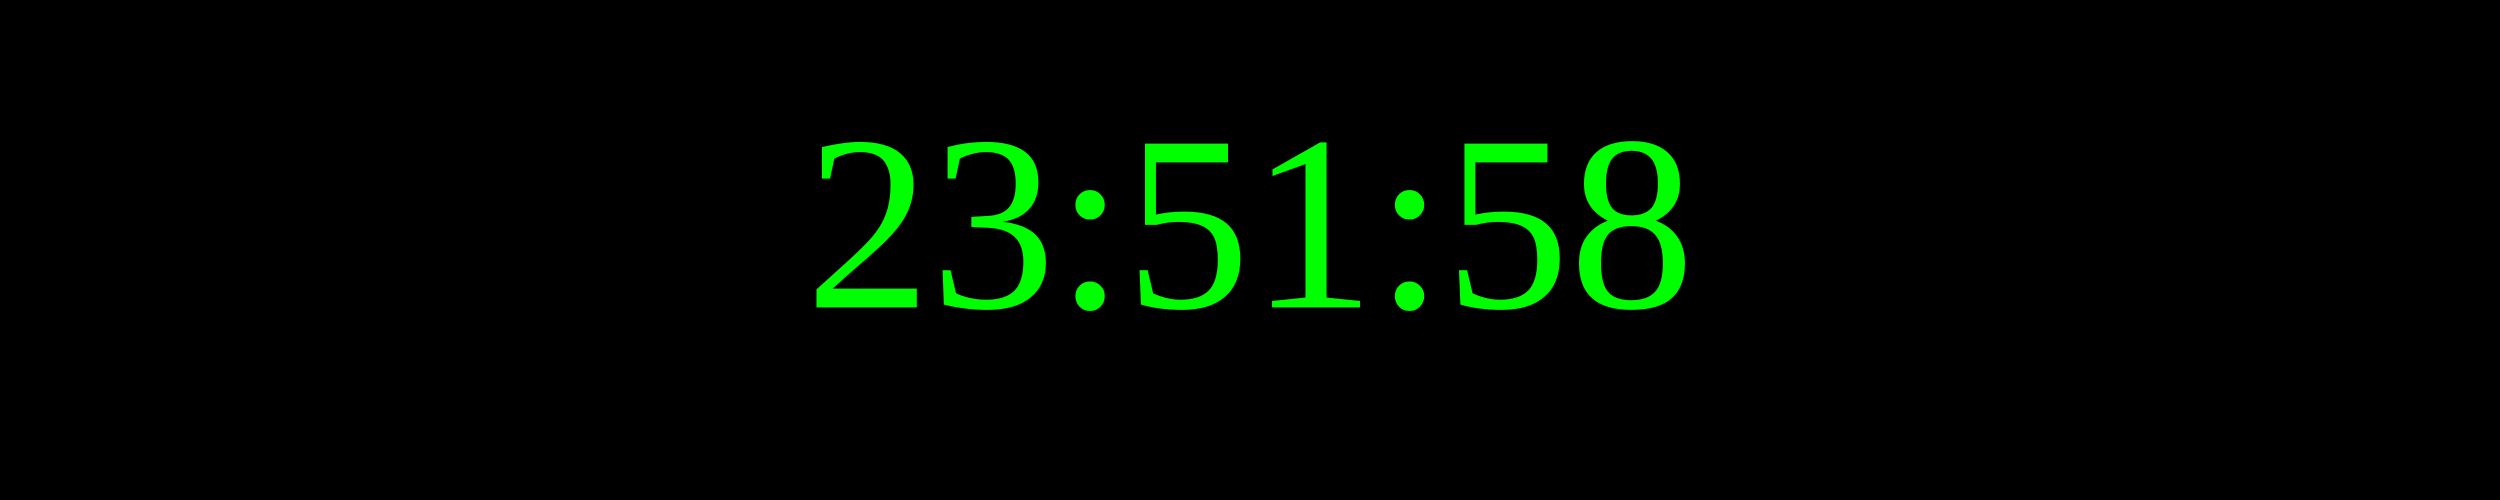
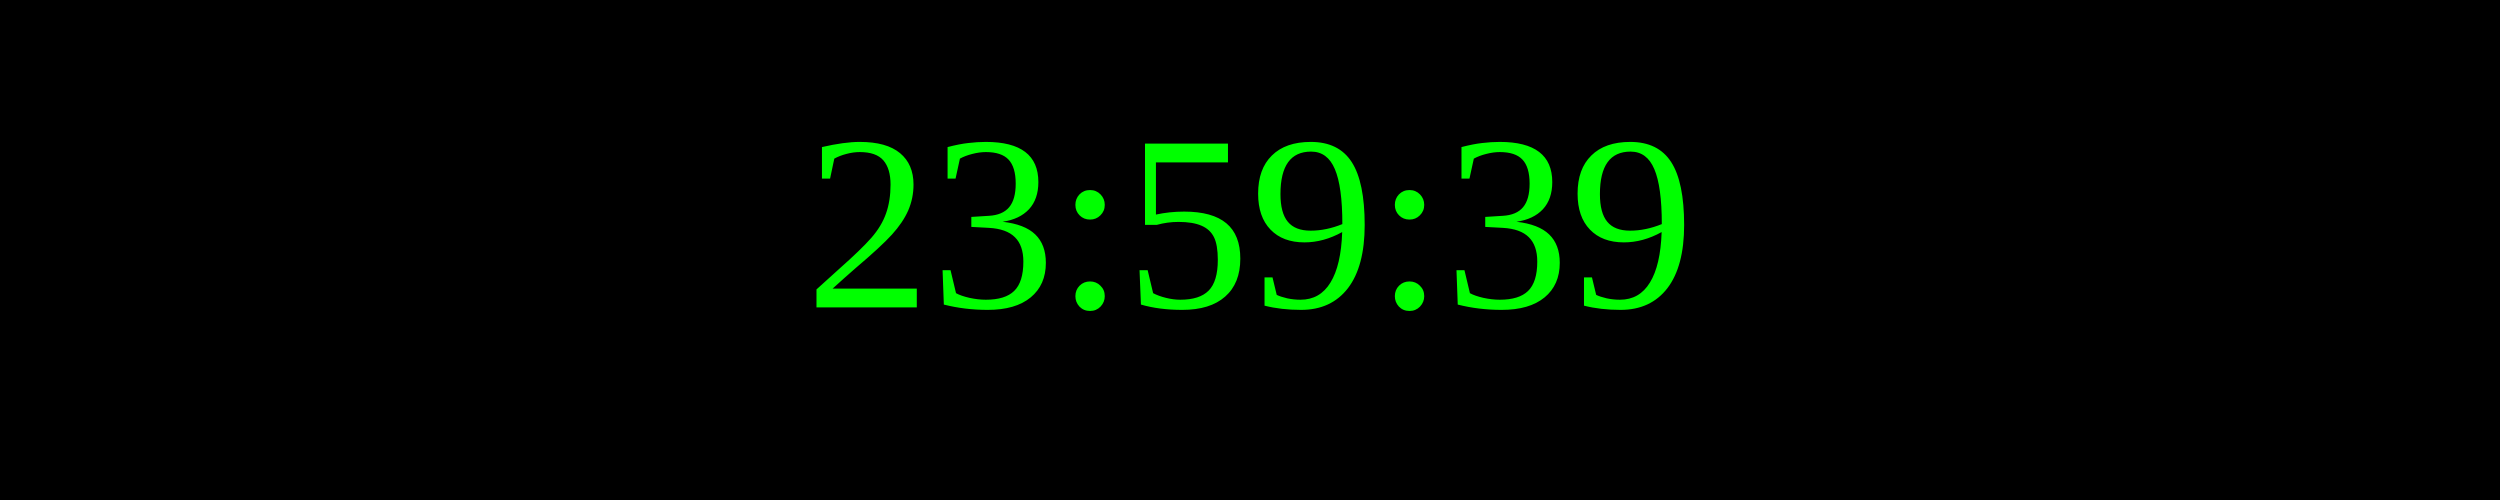
<svg xmlns="http://www.w3.org/2000/svg" width="250" height="50">
  <rect width="100%" height="100%" fill="black" />
  <text x="50%" y="50%" font-size="25" fill="lime" text-anchor="middle" dominant-baseline="middle">
- 23:51:58
+ 23:59:39
</text>
</svg>
